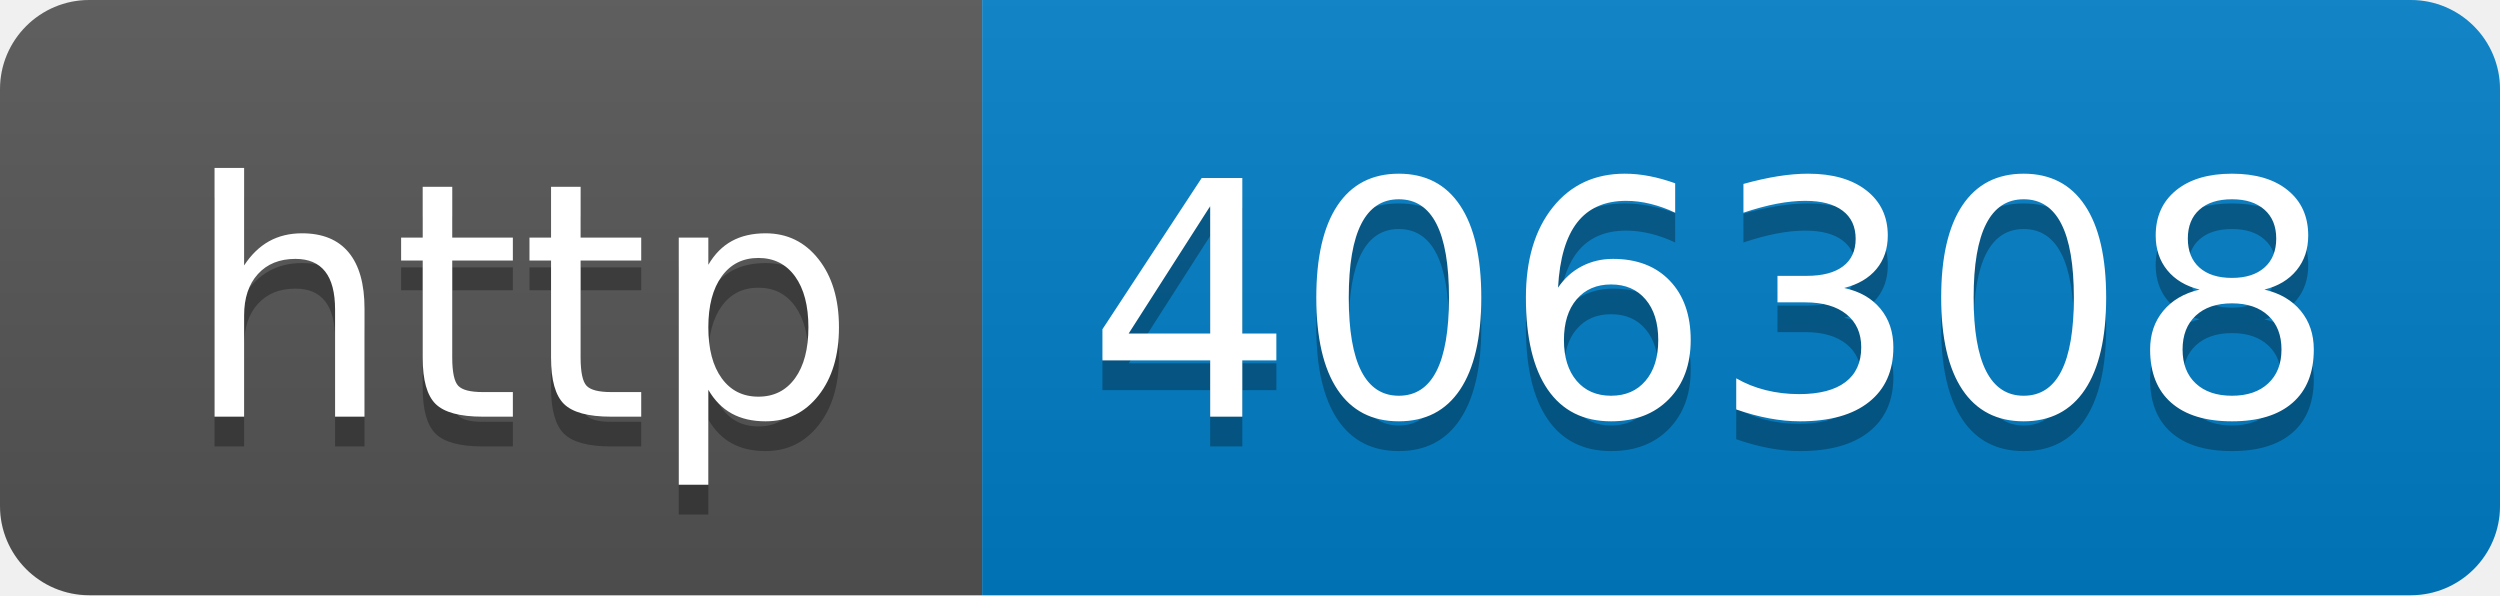
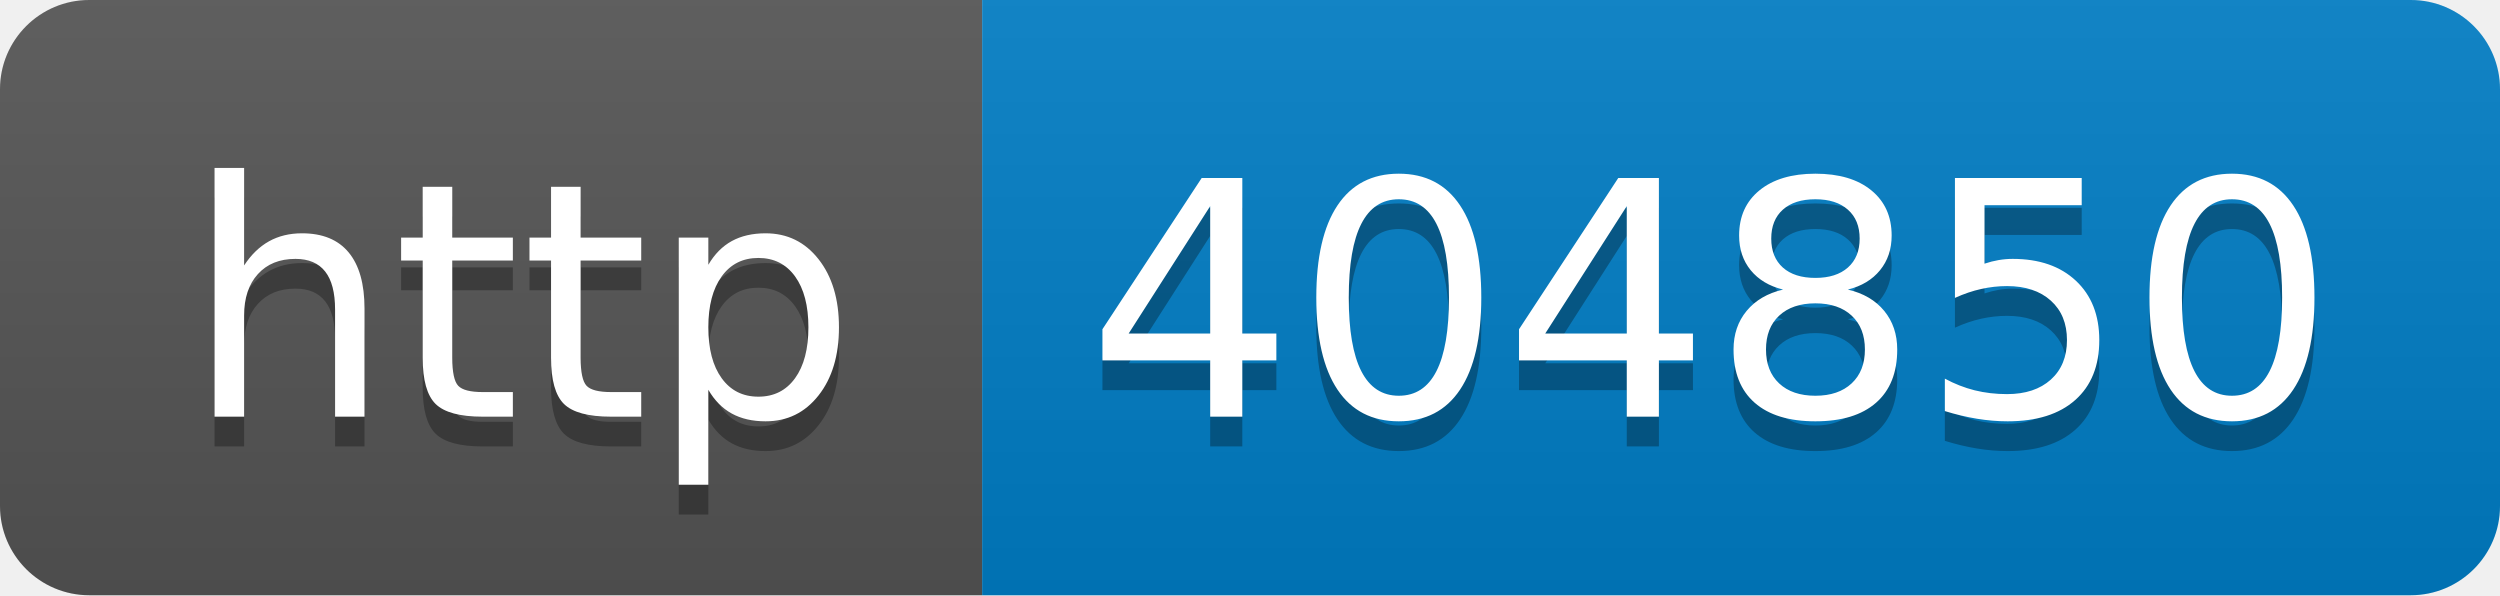
- <svg xmlns="http://www.w3.org/2000/svg" width="84" height="20" role="img" aria-label="http: 406308">
+ <svg xmlns="http://www.w3.org/2000/svg" width="84" height="20" role="img" aria-label="http: 404850">
  <linearGradient id="s" x2="0" y2="100%">
    <stop offset="0" stop-color="#bbb" stop-opacity=".1" />
    <stop offset="1" stop-opacity=".1" />
  </linearGradient>
  <clipPath id="r">
    <rect width="84" height="20" rx="3" fill="#fff" />
  </clipPath>
  <g clip-path="url(#r)">
    <rect width="33" height="20" fill="#555" />
    <rect x="33" width="51" height="20" fill="#007ec6" />
    <rect width="84" height="20" fill="url(#s)" />
  </g>
  <g fill="#fff" text-anchor="middle" font-family="Verdana,Geneva,DejaVu Sans,sans-serif" text-rendering="geometricPrecision" font-size="110">
    <text aria-hidden="true" x="175" y="150" fill="#010101" fill-opacity=".3" transform="scale(.1)" textLength="230">http</text>
    <text x="175" y="140" transform="scale(.1)" fill="#fff" textLength="230">http</text>
-     <text aria-hidden="true" x="575" y="150" fill="#010101" fill-opacity=".3" transform="scale(.1)" textLength="410">406308</text>
-     <text x="575" y="140" transform="scale(.1)" fill="#fff" textLength="410">406308</text>
+     <text aria-hidden="true" x="575" y="150" fill="#010101" fill-opacity=".3" transform="scale(.1)" textLength="410">404850</text>
+     <text x="575" y="140" transform="scale(.1)" fill="#fff" textLength="410">404850</text>
  </g>
</svg>
